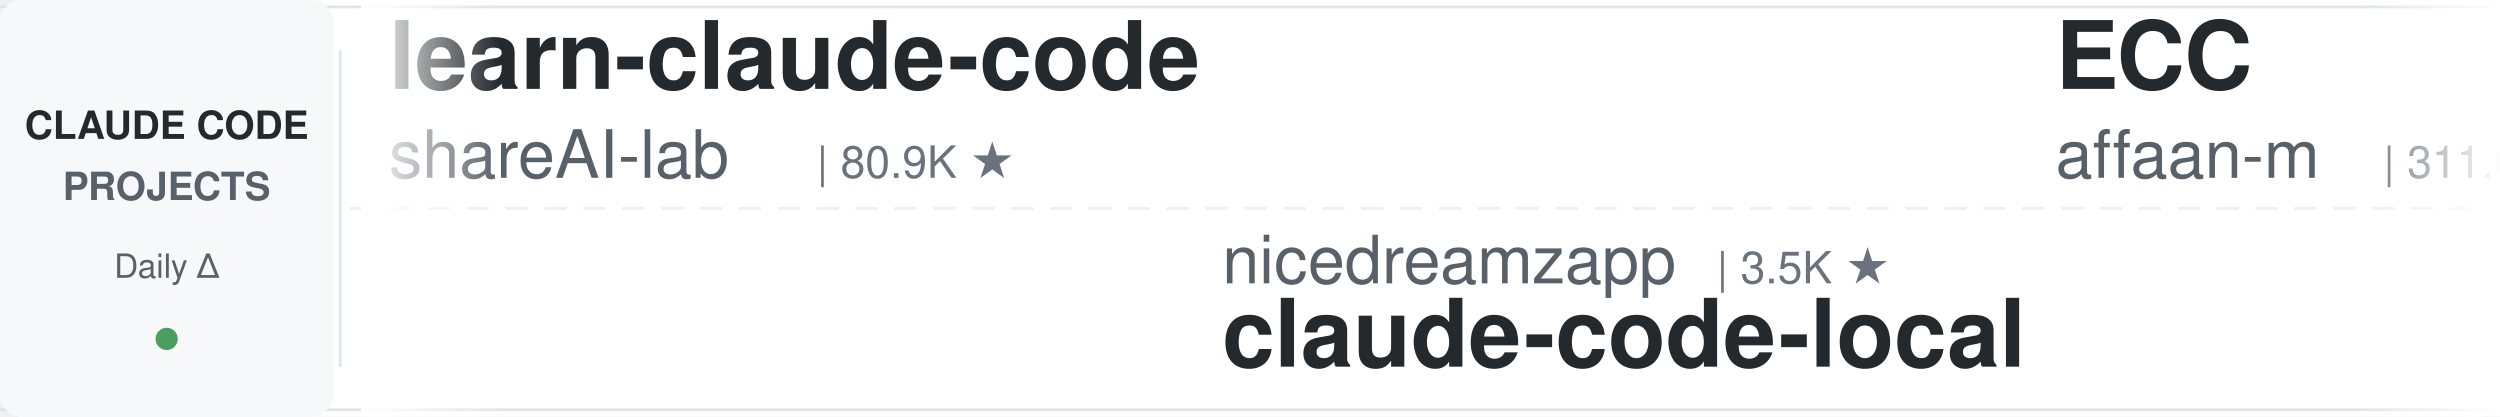
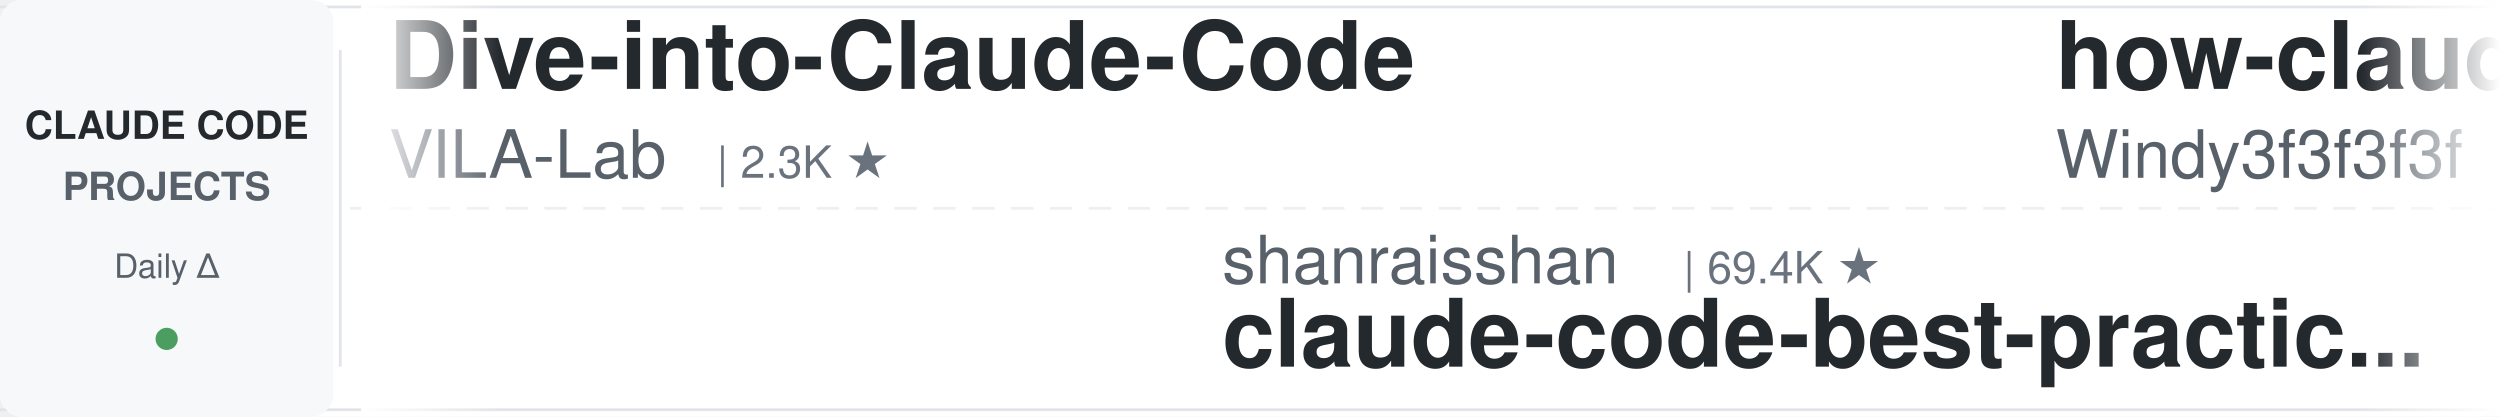
<svg xmlns="http://www.w3.org/2000/svg" width="900" height="150">
  <defs>
    <linearGradient id="leftFade" x1="0%" y1="0%" x2="100%" y2="0%">
      <stop offset="0%" style="stop-color:#ffffff;stop-opacity:1" />
      <stop offset="100%" style="stop-color:#ffffff;stop-opacity:0" />
    </linearGradient>
    <linearGradient id="rightFade" x1="0%" y1="0%" x2="100%" y2="0%">
      <stop offset="0%" style="stop-color:#ffffff;stop-opacity:0" />
      <stop offset="100%" style="stop-color:#ffffff;stop-opacity:1" />
    </linearGradient>
  </defs>
  <rect width="900" height="150" fill="#ffffff" rx="8" />
  <rect x="0" y="2" width="900" height="1" fill="#e1e4e8" />
  <rect x="0" y="147" width="900" height="1" fill="#e1e4e8" />
  <line x1="0" y1="75" x2="900" y2="75" stroke="#e1e4e8" stroke-width="1" stroke-dasharray="8 6" opacity="0.6" />
  <rect x="0" y="0" width="120" height="150" fill="#f6f8fa" rx="8" />
  <text x="60" y="50" font-family="-apple-system, BlinkMacSystemFont, 'Segoe UI', Helvetica, Arial, sans-serif" font-size="14" font-weight="600" fill="#24292e" text-anchor="middle">CLAUDE CODE</text>
  <text x="60" y="72" font-family="-apple-system, BlinkMacSystemFont, 'Segoe UI', Helvetica, Arial, sans-serif" font-size="14" font-weight="600" fill="#586069" text-anchor="middle">PROJECTS</text>
  <text x="60" y="100" font-family="-apple-system, BlinkMacSystemFont, 'Segoe UI', Helvetica, Arial, sans-serif" font-size="12" font-weight="500" fill="#586069" text-anchor="middle">Daily Δ</text>
  <circle cx="60" cy="122" r="4" fill="#22863a" opacity="0.8" />
  <rect x="122" y="18" width="1" height="114" fill="#e1e4e8" />
  <clipPath id="tickerClip">
    <rect x="130" y="0" width="770" height="150" />
  </clipPath>
  <g clip-path="url(#tickerClip)">
    <g id="tickerItems">
      <animateTransform attributeName="transform" attributeType="XML" type="translate" from="0 0" to="-3000 0" dur="54s" repeatCount="indefinite" />
      <g transform="translate(0, 0)">
-         <text x="140" y="32" font-family="-apple-system, BlinkMacSystemFont, 'Segoe UI', Helvetica, Arial, sans-serif" font-size="34" font-weight="600" fill="#24292e">learn-claude-code</text>
-         <text x="140" y="64" font-family="-apple-system, BlinkMacSystemFont, 'Segoe UI', Helvetica, Arial, sans-serif" font-size="24" font-weight="400" fill="#586069">shareAI-lab</text>
-         <text x="294" y="64" font-family="-apple-system, BlinkMacSystemFont, 'Segoe UI', Helvetica, Arial, sans-serif" font-size="16" font-weight="500" fill="#6a737d">| 80.9K ★</text>
+         <text x="140" y="32" font-family="-apple-system, BlinkMacSystemFont, 'Segoe UI', Helvetica, Arial, sans-serif" font-size="34" font-weight="600" fill="#24292e">Dive-into-Claude-Code</text>
+         <text x="140" y="64" font-family="-apple-system, BlinkMacSystemFont, 'Segoe UI', Helvetica, Arial, sans-serif" font-size="24" font-weight="400" fill="#586069">VILA-Lab</text>
+         <text x="258" y="64" font-family="-apple-system, BlinkMacSystemFont, 'Segoe UI', Helvetica, Arial, sans-serif" font-size="16" font-weight="500" fill="#6a737d">| 2.3K ★</text>
      </g>
      <g transform="translate(300, 0)">
-         <text x="140" y="102" font-family="-apple-system, BlinkMacSystemFont, 'Segoe UI', Helvetica, Arial, sans-serif" font-size="24" font-weight="400" fill="#586069">nicedreamzapp</text>
-         <text x="318" y="102" font-family="-apple-system, BlinkMacSystemFont, 'Segoe UI', Helvetica, Arial, sans-serif" font-size="16" font-weight="500" fill="#6a737d">| 3.5K ★</text>
-         <text x="140" y="132" font-family="-apple-system, BlinkMacSystemFont, 'Segoe UI', Helvetica, Arial, sans-serif" font-size="34" font-weight="600" fill="#24292e">claude-code-local</text>
+         <text x="140" y="102" font-family="-apple-system, BlinkMacSystemFont, 'Segoe UI', Helvetica, Arial, sans-serif" font-size="24" font-weight="400" fill="#586069">shanraisshan</text>
+         <text x="306" y="102" font-family="-apple-system, BlinkMacSystemFont, 'Segoe UI', Helvetica, Arial, sans-serif" font-size="16" font-weight="500" fill="#6a737d">| 69.4K ★</text>
+         <text x="140" y="132" font-family="-apple-system, BlinkMacSystemFont, 'Segoe UI', Helvetica, Arial, sans-serif" font-size="34" font-weight="600" fill="#24292e">claude-code-best-practic...</text>
      </g>
      <g transform="translate(600, 0)">
-         <text x="140" y="32" font-family="-apple-system, BlinkMacSystemFont, 'Segoe UI', Helvetica, Arial, sans-serif" font-size="34" font-weight="600" fill="#24292e">ECC</text>
-         <text x="140" y="64" font-family="-apple-system, BlinkMacSystemFont, 'Segoe UI', Helvetica, Arial, sans-serif" font-size="24" font-weight="400" fill="#586069">affaan-m</text>
-         <text x="258" y="64" font-family="-apple-system, BlinkMacSystemFont, 'Segoe UI', Helvetica, Arial, sans-serif" font-size="16" font-weight="500" fill="#6a737d">| 311.0K ★</text>
+         <text x="140" y="32" font-family="-apple-system, BlinkMacSystemFont, 'Segoe UI', Helvetica, Arial, sans-serif" font-size="34" font-weight="600" fill="#24292e">how-claude-code-works</text>
+         <text x="140" y="64" font-family="-apple-system, BlinkMacSystemFont, 'Segoe UI', Helvetica, Arial, sans-serif" font-size="24" font-weight="400" fill="#586069">Windy3f3f3f3f</text>
+         <text x="318" y="64" font-family="-apple-system, BlinkMacSystemFont, 'Segoe UI', Helvetica, Arial, sans-serif" font-size="16" font-weight="500" fill="#6a737d">| 3.9K ★</text>
      </g>
      <g transform="translate(900, 0)">
-         <text x="140" y="102" font-family="-apple-system, BlinkMacSystemFont, 'Segoe UI', Helvetica, Arial, sans-serif" font-size="24" font-weight="400" fill="#586069">wanshuiyin</text>
-         <text x="282" y="102" font-family="-apple-system, BlinkMacSystemFont, 'Segoe UI', Helvetica, Arial, sans-serif" font-size="16" font-weight="500" fill="#6a737d">| 19.9K ★</text>
-         <text x="140" y="132" font-family="-apple-system, BlinkMacSystemFont, 'Segoe UI', Helvetica, Arial, sans-serif" font-size="34" font-weight="600" fill="#24292e">Auto-claude-code-researc...</text>
-       </g>
-       <g transform="translate(1200, 0)">
-         <text x="140" y="32" font-family="-apple-system, BlinkMacSystemFont, 'Segoe UI', Helvetica, Arial, sans-serif" font-size="34" font-weight="600" fill="#24292e">claude-code-tips</text>
-         <text x="140" y="64" font-family="-apple-system, BlinkMacSystemFont, 'Segoe UI', Helvetica, Arial, sans-serif" font-size="24" font-weight="400" fill="#586069">ykdojo</text>
-         <text x="234" y="64" font-family="-apple-system, BlinkMacSystemFont, 'Segoe UI', Helvetica, Arial, sans-serif" font-size="16" font-weight="500" fill="#6a737d">| 10.4K ★</text>
-       </g>
-       <g transform="translate(1500, 0)">
-         <text x="140" y="102" font-family="-apple-system, BlinkMacSystemFont, 'Segoe UI', Helvetica, Arial, sans-serif" font-size="24" font-weight="400" fill="#586069">1rgs</text>
-         <text x="210" y="102" font-family="-apple-system, BlinkMacSystemFont, 'Segoe UI', Helvetica, Arial, sans-serif" font-size="16" font-weight="500" fill="#6a737d">| 3.8K ★</text>
-         <text x="140" y="132" font-family="-apple-system, BlinkMacSystemFont, 'Segoe UI', Helvetica, Arial, sans-serif" font-size="34" font-weight="600" fill="#24292e">claude-code-proxy</text>
-       </g>
-       <g transform="translate(1800, 0)">
-         <text x="140" y="32" font-family="-apple-system, BlinkMacSystemFont, 'Segoe UI', Helvetica, Arial, sans-serif" font-size="34" font-weight="600" fill="#24292e">claude-code-engineering</text>
-         <text x="140" y="64" font-family="-apple-system, BlinkMacSystemFont, 'Segoe UI', Helvetica, Arial, sans-serif" font-size="24" font-weight="400" fill="#586069">huangjia2019</text>
-         <text x="306" y="64" font-family="-apple-system, BlinkMacSystemFont, 'Segoe UI', Helvetica, Arial, sans-serif" font-size="16" font-weight="500" fill="#6a737d">| 1.2K ★</text>
-       </g>
-       <g transform="translate(2100, 0)">
        <text x="140" y="102" font-family="-apple-system, BlinkMacSystemFont, 'Segoe UI', Helvetica, Arial, sans-serif" font-size="24" font-weight="400" fill="#586069">centminmod</text>
        <text x="282" y="102" font-family="-apple-system, BlinkMacSystemFont, 'Segoe UI', Helvetica, Arial, sans-serif" font-size="16" font-weight="500" fill="#6a737d">| 2.7K ★</text>
        <text x="140" y="132" font-family="-apple-system, BlinkMacSystemFont, 'Segoe UI', Helvetica, Arial, sans-serif" font-size="34" font-weight="600" fill="#24292e">my-claude-code-setup</text>
      </g>
+       <g transform="translate(1200, 0)">
+         <text x="140" y="32" font-family="-apple-system, BlinkMacSystemFont, 'Segoe UI', Helvetica, Arial, sans-serif" font-size="34" font-weight="600" fill="#24292e">sc-claude-code-files</text>
+         <text x="140" y="64" font-family="-apple-system, BlinkMacSystemFont, 'Segoe UI', Helvetica, Arial, sans-serif" font-size="24" font-weight="400" fill="#586069">https-deeplearning-ai</text>
+         <text x="414" y="64" font-family="-apple-system, BlinkMacSystemFont, 'Segoe UI', Helvetica, Arial, sans-serif" font-size="16" font-weight="500" fill="#6a737d">| 567 ★</text>
+       </g>
+       <g transform="translate(1500, 0)">
+         <text x="140" y="102" font-family="-apple-system, BlinkMacSystemFont, 'Segoe UI', Helvetica, Arial, sans-serif" font-size="24" font-weight="400" fill="#586069">asgeirtj</text>
+         <text x="258" y="102" font-family="-apple-system, BlinkMacSystemFont, 'Segoe UI', Helvetica, Arial, sans-serif" font-size="16" font-weight="500" fill="#6a737d">| 72.7K ★</text>
+         <text x="140" y="132" font-family="-apple-system, BlinkMacSystemFont, 'Segoe UI', Helvetica, Arial, sans-serif" font-size="34" font-weight="600" fill="#24292e">system_prompts_leaks</text>
+       </g>
+       <g transform="translate(1800, 0)">
+         <text x="140" y="32" font-family="-apple-system, BlinkMacSystemFont, 'Segoe UI', Helvetica, Arial, sans-serif" font-size="34" font-weight="600" fill="#24292e">claude-code-ultimate-gui...</text>
+         <text x="140" y="64" font-family="-apple-system, BlinkMacSystemFont, 'Segoe UI', Helvetica, Arial, sans-serif" font-size="24" font-weight="400" fill="#586069">FlorianBruniaux</text>
+         <text x="342" y="64" font-family="-apple-system, BlinkMacSystemFont, 'Segoe UI', Helvetica, Arial, sans-serif" font-size="16" font-weight="500" fill="#6a737d">| 7.5K ★</text>
+       </g>
+       <g transform="translate(2100, 0)">
+         <text x="140" y="102" font-family="-apple-system, BlinkMacSystemFont, 'Segoe UI', Helvetica, Arial, sans-serif" font-size="24" font-weight="400" fill="#586069">Alishahryar1</text>
+         <text x="306" y="102" font-family="-apple-system, BlinkMacSystemFont, 'Segoe UI', Helvetica, Arial, sans-serif" font-size="16" font-weight="500" fill="#6a737d">| 73.3K ★</text>
+         <text x="140" y="132" font-family="-apple-system, BlinkMacSystemFont, 'Segoe UI', Helvetica, Arial, sans-serif" font-size="34" font-weight="600" fill="#24292e">free-claude-code</text>
+       </g>
      <g transform="translate(2400, 0)">
-         <text x="140" y="32" font-family="-apple-system, BlinkMacSystemFont, 'Segoe UI', Helvetica, Arial, sans-serif" font-size="34" font-weight="600" fill="#24292e">claude-code-spec-workflo...</text>
-         <text x="140" y="64" font-family="-apple-system, BlinkMacSystemFont, 'Segoe UI', Helvetica, Arial, sans-serif" font-size="24" font-weight="400" fill="#586069">Pimzino</text>
-         <text x="246" y="64" font-family="-apple-system, BlinkMacSystemFont, 'Segoe UI', Helvetica, Arial, sans-serif" font-size="16" font-weight="500" fill="#6a737d">| 3.9K ★</text>
+         <text x="140" y="32" font-family="-apple-system, BlinkMacSystemFont, 'Segoe UI', Helvetica, Arial, sans-serif" font-size="34" font-weight="600" fill="#24292e">Auto-claude-code-researc...</text>
+         <text x="140" y="64" font-family="-apple-system, BlinkMacSystemFont, 'Segoe UI', Helvetica, Arial, sans-serif" font-size="24" font-weight="400" fill="#586069">wanshuiyin</text>
+         <text x="282" y="64" font-family="-apple-system, BlinkMacSystemFont, 'Segoe UI', Helvetica, Arial, sans-serif" font-size="16" font-weight="500" fill="#6a737d">| 19.9K ★</text>
      </g>
      <g transform="translate(2700, 0)">
-         <text x="140" y="102" font-family="-apple-system, BlinkMacSystemFont, 'Segoe UI', Helvetica, Arial, sans-serif" font-size="24" font-weight="400" fill="#586069">xu-xiang</text>
-         <text x="258" y="102" font-family="-apple-system, BlinkMacSystemFont, 'Segoe UI', Helvetica, Arial, sans-serif" font-size="16" font-weight="500" fill="#6a737d">| 2.0K ★</text>
-         <text x="140" y="132" font-family="-apple-system, BlinkMacSystemFont, 'Segoe UI', Helvetica, Arial, sans-serif" font-size="34" font-weight="600" fill="#24292e">everything-claude-code-z...</text>
+         <text x="140" y="102" font-family="-apple-system, BlinkMacSystemFont, 'Segoe UI', Helvetica, Arial, sans-serif" font-size="24" font-weight="400" fill="#586069">zebbern</text>
+         <text x="246" y="102" font-family="-apple-system, BlinkMacSystemFont, 'Segoe UI', Helvetica, Arial, sans-serif" font-size="16" font-weight="500" fill="#6a737d">| 4.7K ★</text>
+         <text x="140" y="132" font-family="-apple-system, BlinkMacSystemFont, 'Segoe UI', Helvetica, Arial, sans-serif" font-size="34" font-weight="600" fill="#24292e">claude-code-guide</text>
      </g>
      <g transform="translate(3000, 0)">
-         <text x="140" y="32" font-family="-apple-system, BlinkMacSystemFont, 'Segoe UI', Helvetica, Arial, sans-serif" font-size="34" font-weight="600" fill="#24292e">learn-claude-code</text>
-         <text x="140" y="64" font-family="-apple-system, BlinkMacSystemFont, 'Segoe UI', Helvetica, Arial, sans-serif" font-size="24" font-weight="400" fill="#586069">shareAI-lab</text>
-         <text x="294" y="64" font-family="-apple-system, BlinkMacSystemFont, 'Segoe UI', Helvetica, Arial, sans-serif" font-size="16" font-weight="500" fill="#6a737d">| 80.9K ★</text>
+         <text x="140" y="32" font-family="-apple-system, BlinkMacSystemFont, 'Segoe UI', Helvetica, Arial, sans-serif" font-size="34" font-weight="600" fill="#24292e">Dive-into-Claude-Code</text>
+         <text x="140" y="64" font-family="-apple-system, BlinkMacSystemFont, 'Segoe UI', Helvetica, Arial, sans-serif" font-size="24" font-weight="400" fill="#586069">VILA-Lab</text>
+         <text x="258" y="64" font-family="-apple-system, BlinkMacSystemFont, 'Segoe UI', Helvetica, Arial, sans-serif" font-size="16" font-weight="500" fill="#6a737d">| 2.3K ★</text>
      </g>
      <g transform="translate(3300, 0)">
-         <text x="140" y="102" font-family="-apple-system, BlinkMacSystemFont, 'Segoe UI', Helvetica, Arial, sans-serif" font-size="24" font-weight="400" fill="#586069">nicedreamzapp</text>
-         <text x="318" y="102" font-family="-apple-system, BlinkMacSystemFont, 'Segoe UI', Helvetica, Arial, sans-serif" font-size="16" font-weight="500" fill="#6a737d">| 3.5K ★</text>
-         <text x="140" y="132" font-family="-apple-system, BlinkMacSystemFont, 'Segoe UI', Helvetica, Arial, sans-serif" font-size="34" font-weight="600" fill="#24292e">claude-code-local</text>
+         <text x="140" y="102" font-family="-apple-system, BlinkMacSystemFont, 'Segoe UI', Helvetica, Arial, sans-serif" font-size="24" font-weight="400" fill="#586069">shanraisshan</text>
+         <text x="306" y="102" font-family="-apple-system, BlinkMacSystemFont, 'Segoe UI', Helvetica, Arial, sans-serif" font-size="16" font-weight="500" fill="#6a737d">| 69.4K ★</text>
+         <text x="140" y="132" font-family="-apple-system, BlinkMacSystemFont, 'Segoe UI', Helvetica, Arial, sans-serif" font-size="34" font-weight="600" fill="#24292e">claude-code-best-practic...</text>
      </g>
      <g transform="translate(3600, 0)">
-         <text x="140" y="32" font-family="-apple-system, BlinkMacSystemFont, 'Segoe UI', Helvetica, Arial, sans-serif" font-size="34" font-weight="600" fill="#24292e">ECC</text>
-         <text x="140" y="64" font-family="-apple-system, BlinkMacSystemFont, 'Segoe UI', Helvetica, Arial, sans-serif" font-size="24" font-weight="400" fill="#586069">affaan-m</text>
-         <text x="258" y="64" font-family="-apple-system, BlinkMacSystemFont, 'Segoe UI', Helvetica, Arial, sans-serif" font-size="16" font-weight="500" fill="#6a737d">| 311.0K ★</text>
+         <text x="140" y="32" font-family="-apple-system, BlinkMacSystemFont, 'Segoe UI', Helvetica, Arial, sans-serif" font-size="34" font-weight="600" fill="#24292e">how-claude-code-works</text>
+         <text x="140" y="64" font-family="-apple-system, BlinkMacSystemFont, 'Segoe UI', Helvetica, Arial, sans-serif" font-size="24" font-weight="400" fill="#586069">Windy3f3f3f3f</text>
+         <text x="318" y="64" font-family="-apple-system, BlinkMacSystemFont, 'Segoe UI', Helvetica, Arial, sans-serif" font-size="16" font-weight="500" fill="#6a737d">| 3.9K ★</text>
      </g>
      <g transform="translate(3900, 0)">
-         <text x="140" y="102" font-family="-apple-system, BlinkMacSystemFont, 'Segoe UI', Helvetica, Arial, sans-serif" font-size="24" font-weight="400" fill="#586069">wanshuiyin</text>
-         <text x="282" y="102" font-family="-apple-system, BlinkMacSystemFont, 'Segoe UI', Helvetica, Arial, sans-serif" font-size="16" font-weight="500" fill="#6a737d">| 19.9K ★</text>
-         <text x="140" y="132" font-family="-apple-system, BlinkMacSystemFont, 'Segoe UI', Helvetica, Arial, sans-serif" font-size="34" font-weight="600" fill="#24292e">Auto-claude-code-researc...</text>
+         <text x="140" y="102" font-family="-apple-system, BlinkMacSystemFont, 'Segoe UI', Helvetica, Arial, sans-serif" font-size="24" font-weight="400" fill="#586069">centminmod</text>
+         <text x="282" y="102" font-family="-apple-system, BlinkMacSystemFont, 'Segoe UI', Helvetica, Arial, sans-serif" font-size="16" font-weight="500" fill="#6a737d">| 2.7K ★</text>
+         <text x="140" y="132" font-family="-apple-system, BlinkMacSystemFont, 'Segoe UI', Helvetica, Arial, sans-serif" font-size="34" font-weight="600" fill="#24292e">my-claude-code-setup</text>
      </g>
    </g>
  </g>
  <rect x="130" y="0" width="50" height="150" fill="url(#leftFade)" />
  <rect x="850" y="0" width="50" height="150" fill="url(#rightFade)" />
</svg>
